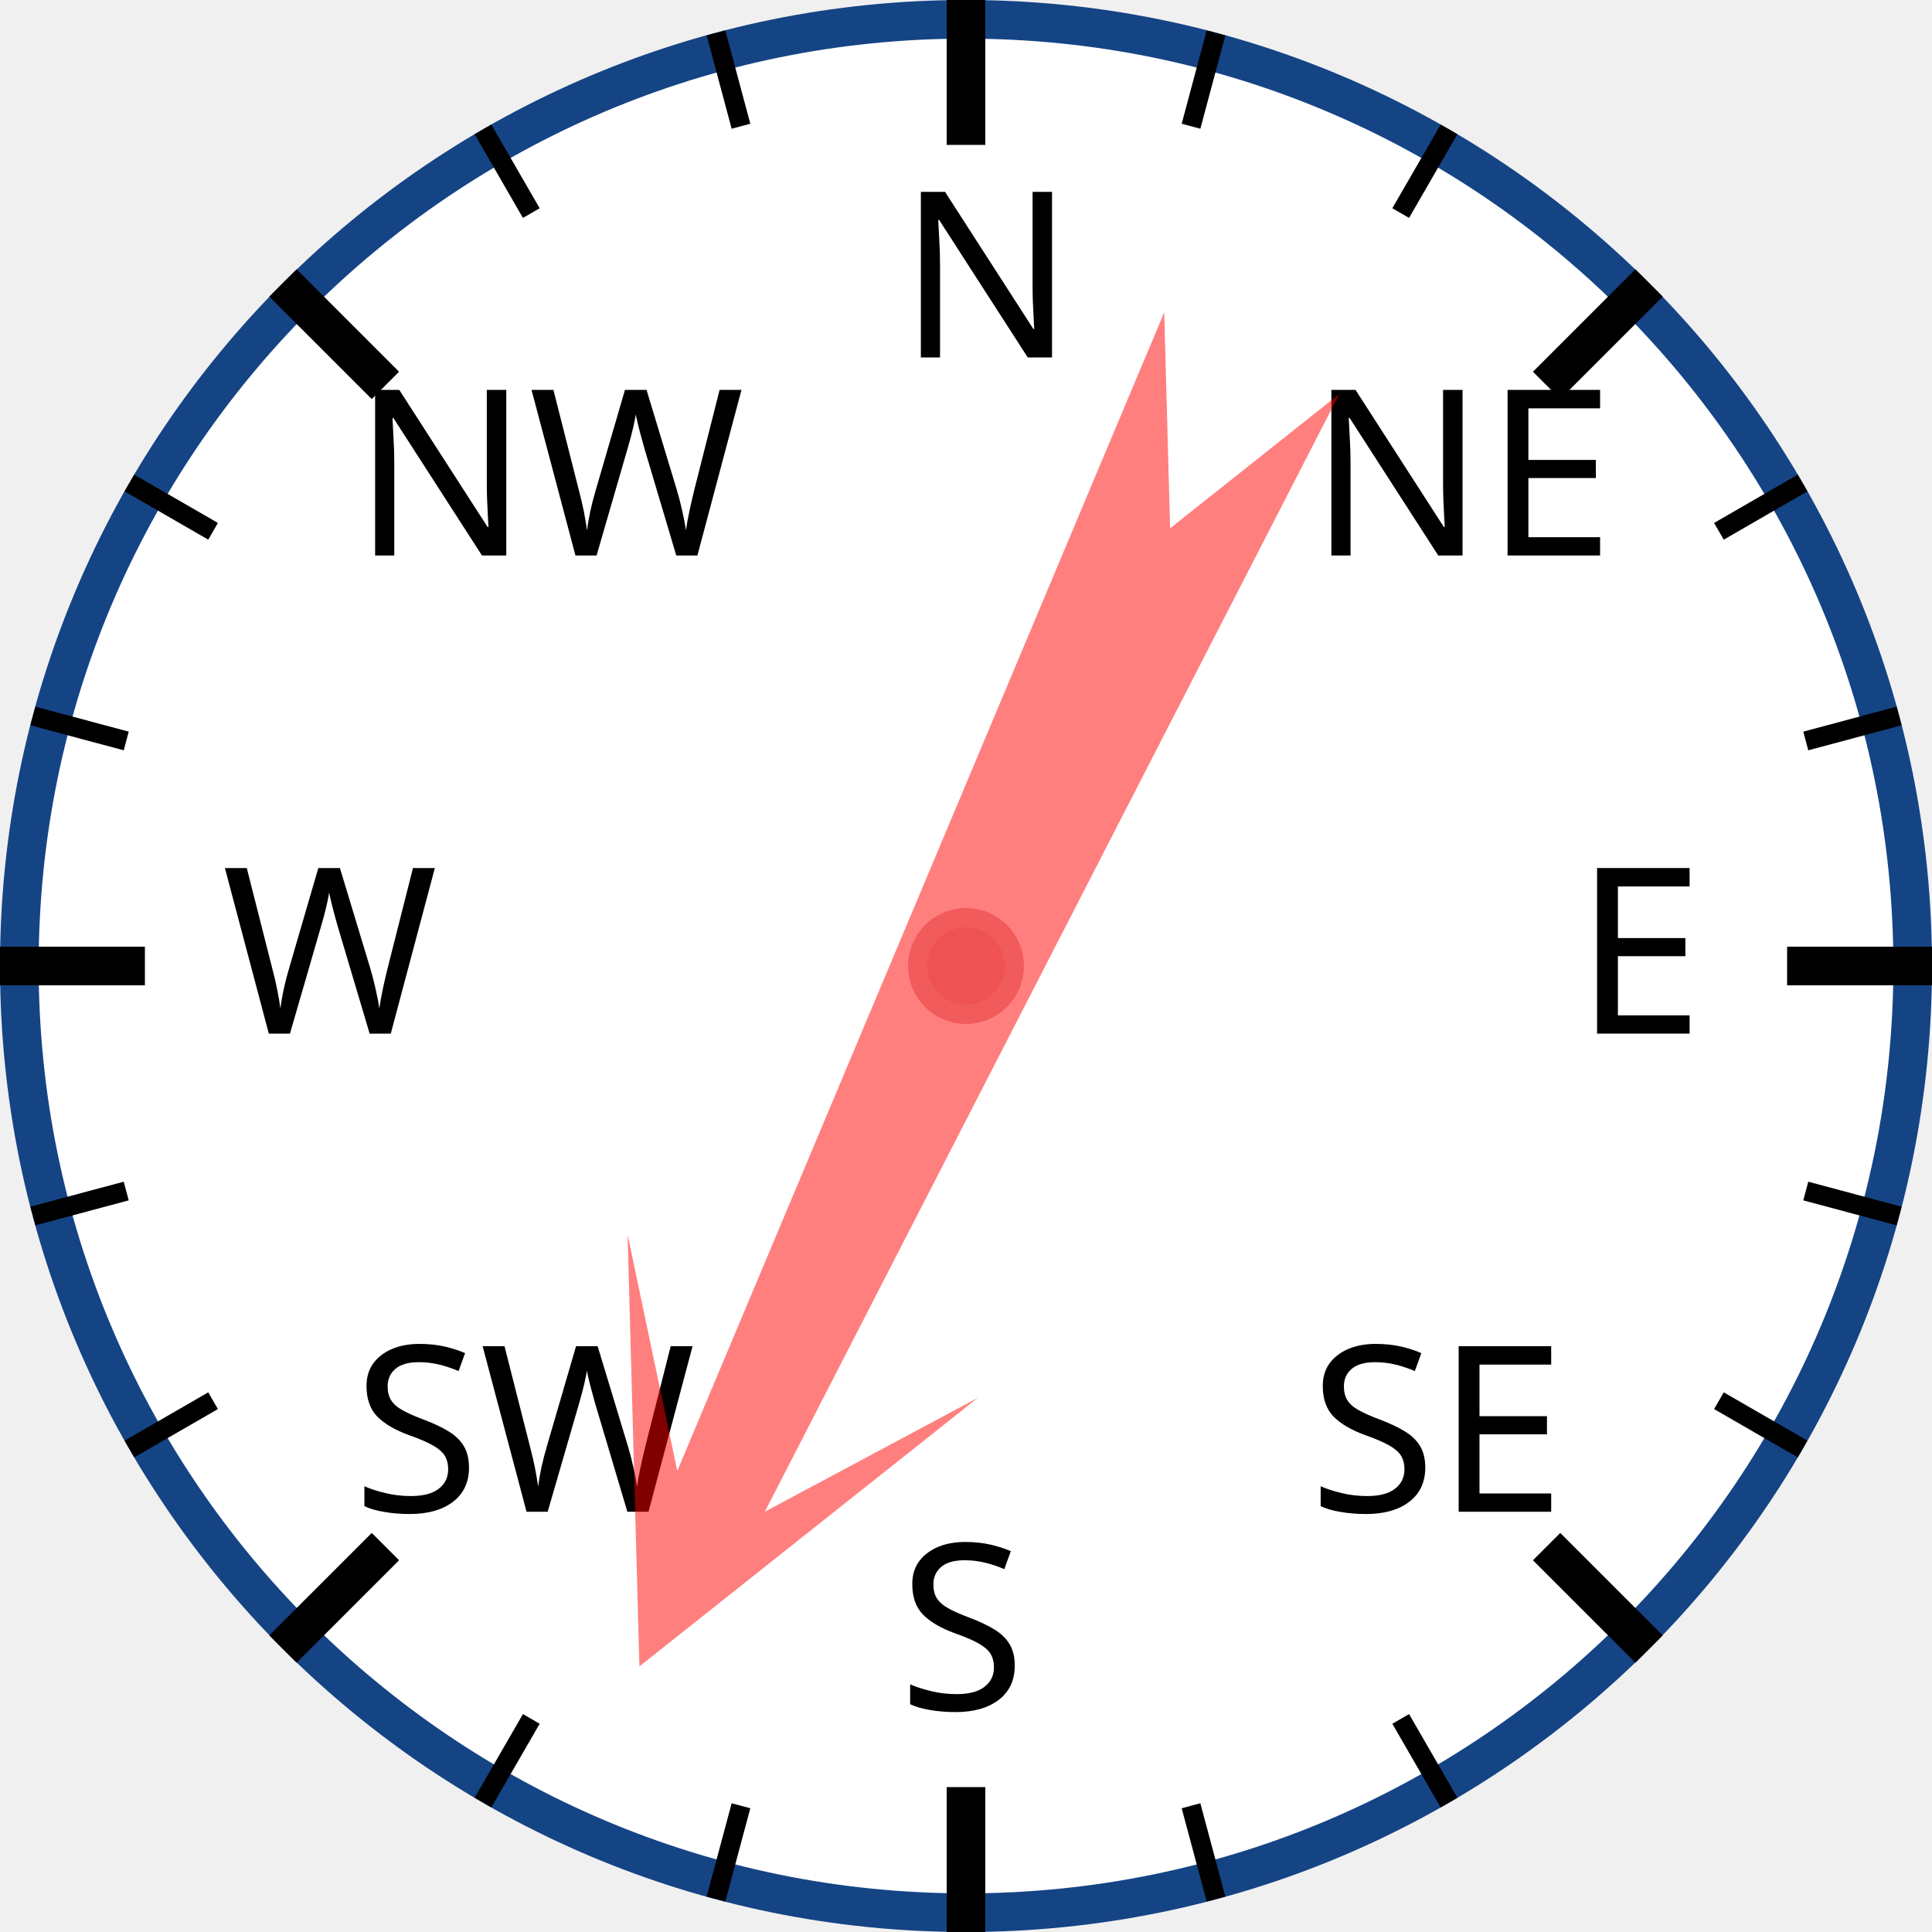
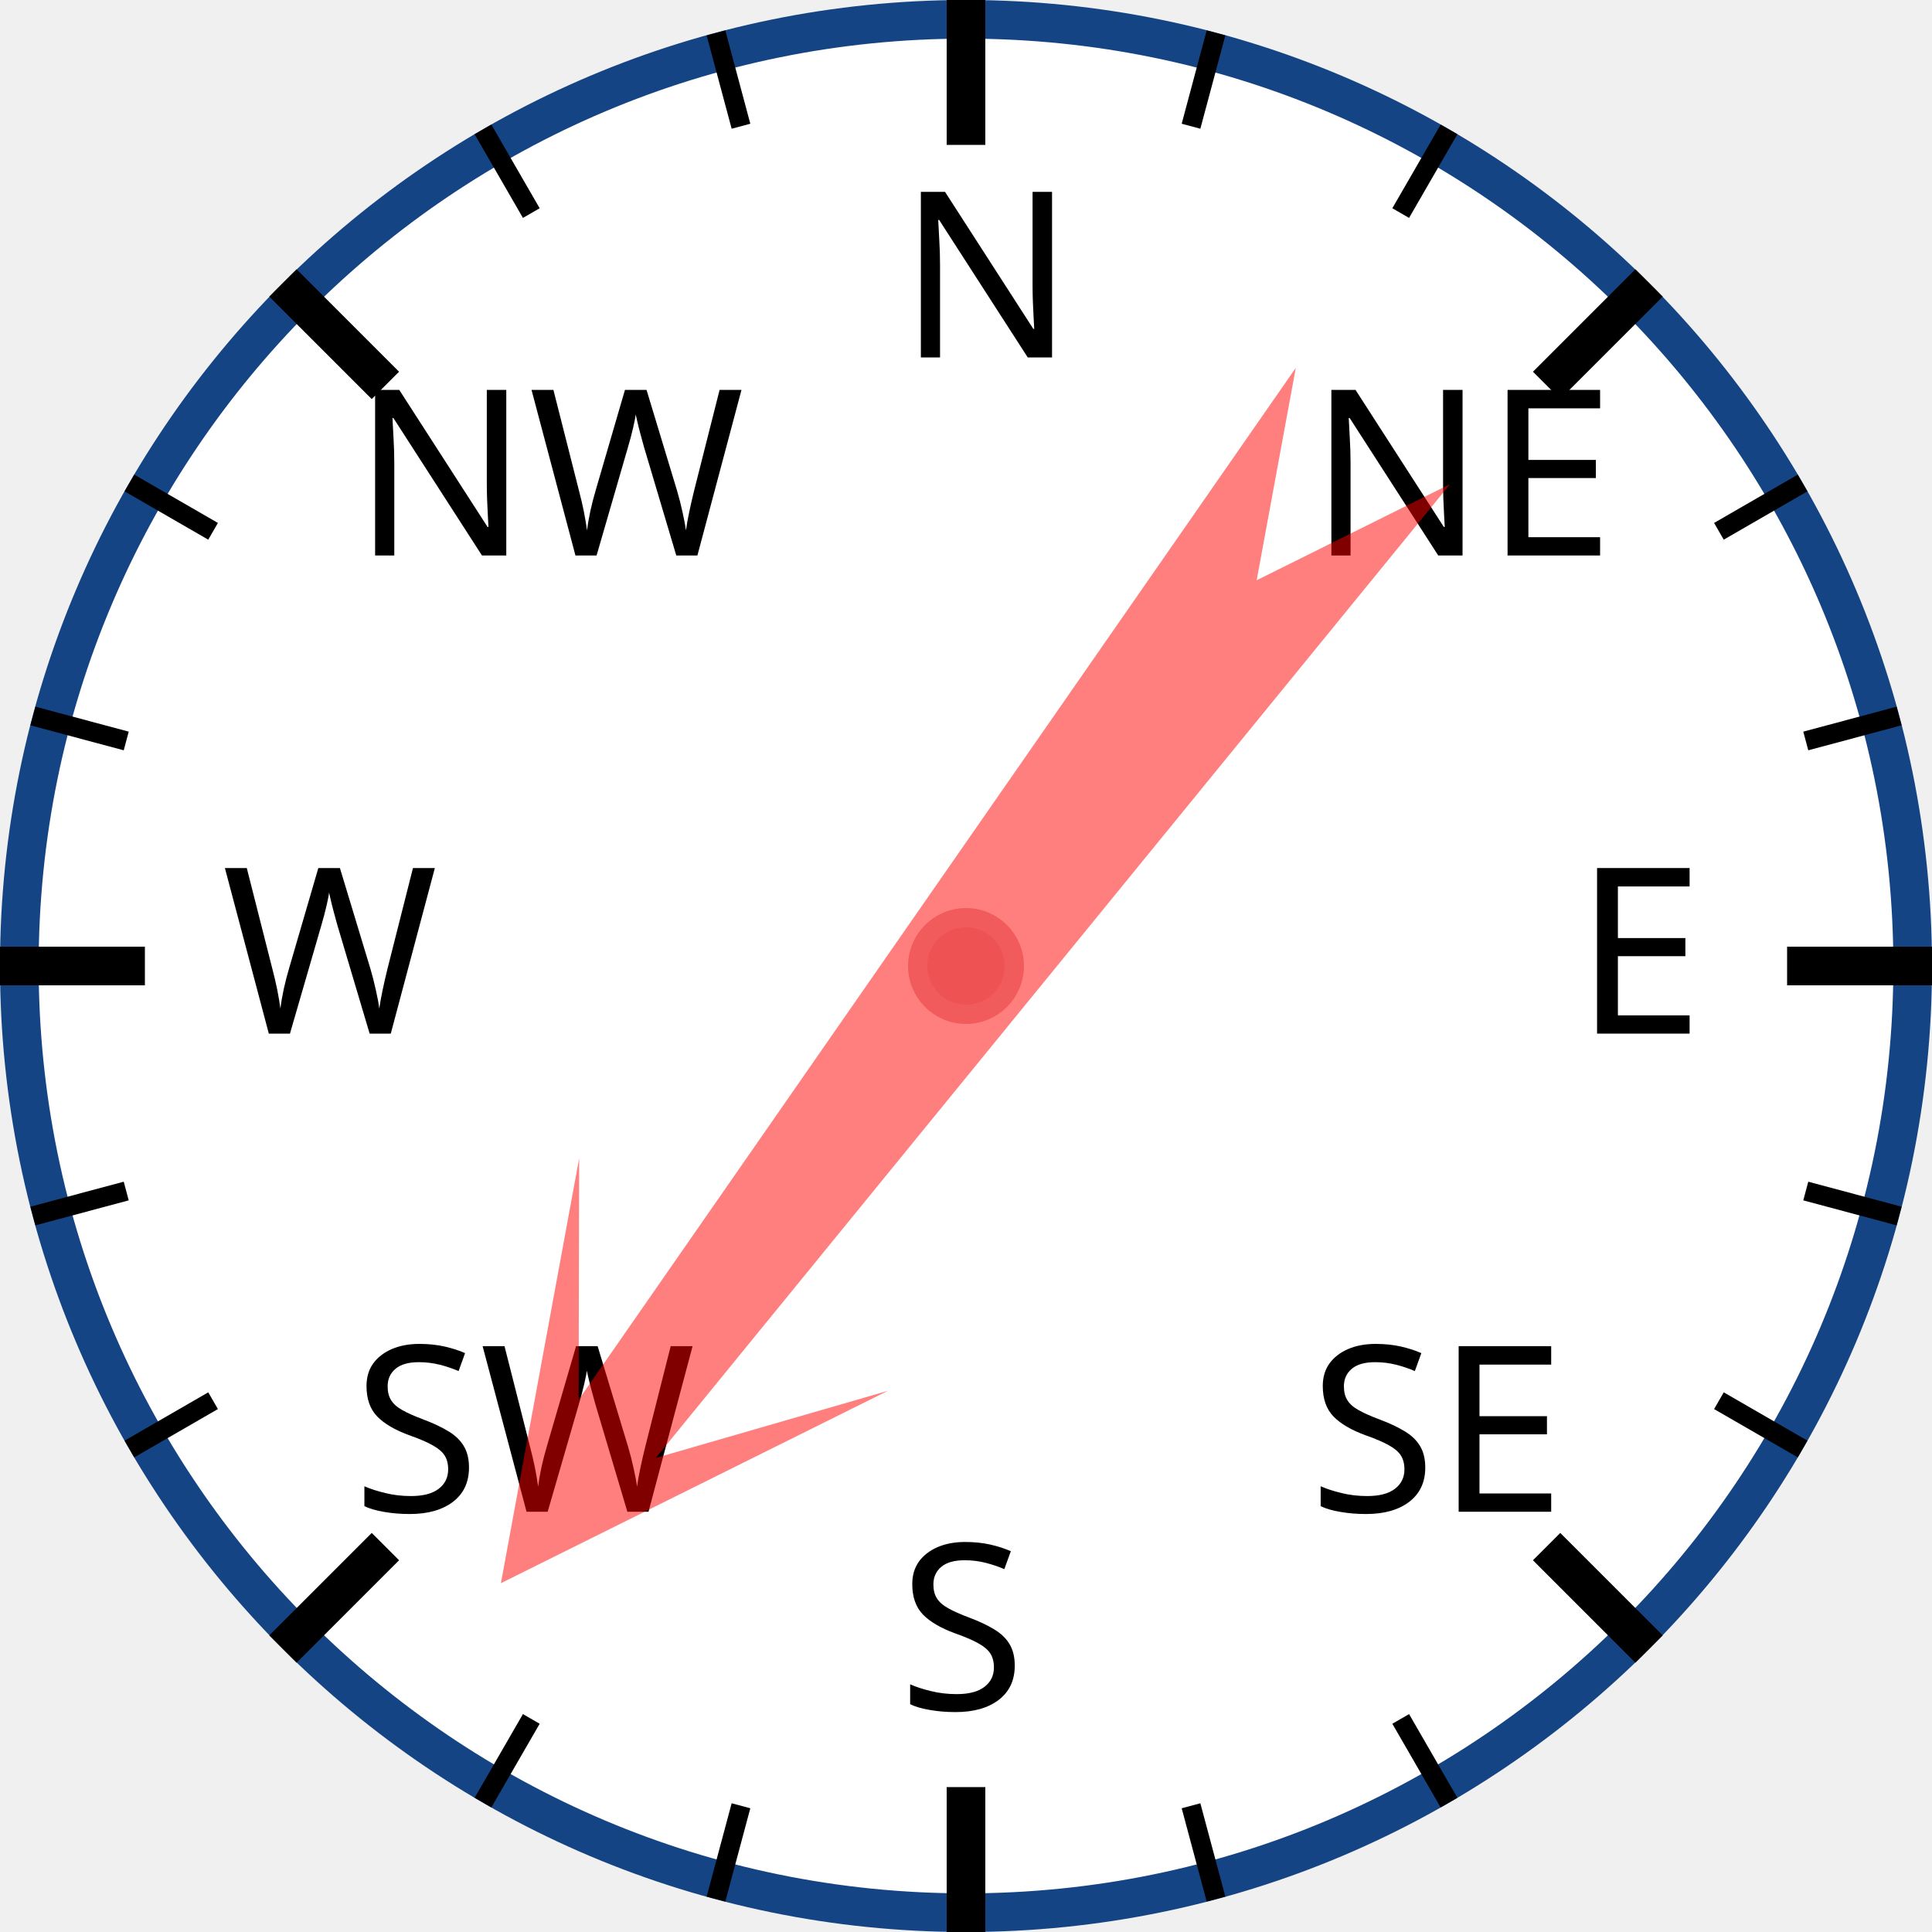
<svg xmlns="http://www.w3.org/2000/svg" width="120px" height="120px" viewBox="0 0 200 200">
  <circle cx="100" cy="100" r="98" style="fill: white; stroke: #154485; stroke-width: 4;" />
  <text x="93.0" y="37.0" style="font-family: sans-serif; font-size: 18pt;">N</text>
  <line x1="100.0" y1="0.0" x2="100.0" y2="15.0" style="stroke: black; stroke-width: 4;" />
  <line x1="74.118" y1="3.407" x2="76.706" y2="13.067" style="stroke: black; stroke-width: 2;" />
  <line x1="50" y1="13.397" x2="55" y2="22.058" style="stroke: black; stroke-width: 2;" />
  <text x="36.503" y="57.503" style="font-family: sans-serif; font-size: 18pt;">NW</text>
  <line x1="29.289" y1="29.289" x2="39.896" y2="39.896" style="stroke: black; stroke-width: 4;" />
  <line x1="13.397" y1="50" x2="22.058" y2="55" style="stroke: black; stroke-width: 2;" />
  <line x1="3.407" y1="74.118" x2="13.067" y2="76.706" style="stroke: black; stroke-width: 2;" />
  <text x="23.0" y="107.0" style="font-family: sans-serif; font-size: 18pt;">W</text>
  <line x1="0.0" y1="100.0" x2="15.0" y2="100.0" style="stroke: black; stroke-width: 4;" />
  <line x1="3.407" y1="125.882" x2="13.067" y2="123.294" style="stroke: black; stroke-width: 2;" />
  <line x1="13.397" y1="150" x2="22.058" y2="145" style="stroke: black; stroke-width: 2;" />
  <text x="36.503" y="156.497" style="font-family: sans-serif; font-size: 18pt;">SW</text>
  <line x1="29.289" y1="170.711" x2="39.896" y2="160.104" style="stroke: black; stroke-width: 4;" />
  <line x1="50" y1="186.603" x2="55" y2="177.942" style="stroke: black; stroke-width: 2;" />
  <line x1="74.118" y1="196.593" x2="76.706" y2="186.933" style="stroke: black; stroke-width: 2;" />
  <text x="93" y="177.0" style="font-family: sans-serif; font-size: 18pt;">S</text>
  <line x1="100" y1="200.0" x2="100" y2="185.0" style="stroke: black; stroke-width: 4;" />
  <line x1="125.882" y1="196.593" x2="123.294" y2="186.933" style="stroke: black; stroke-width: 2;" />
  <line x1="150.0" y1="186.603" x2="145.0" y2="177.942" style="stroke: black; stroke-width: 2;" />
  <text x="135.497" y="156.497" style="font-family: sans-serif; font-size: 18pt;">SE</text>
  <line x1="170.711" y1="170.711" x2="160.104" y2="160.104" style="stroke: black; stroke-width: 4;" />
  <line x1="186.603" y1="150" x2="177.942" y2="145" style="stroke: black; stroke-width: 2;" />
  <line x1="196.593" y1="125.882" x2="186.933" y2="123.294" style="stroke: black; stroke-width: 2;" />
  <text x="163.0" y="107" style="font-family: sans-serif; font-size: 18pt;">E</text>
  <line x1="200.0" y1="100" x2="185.0" y2="100" style="stroke: black; stroke-width: 4;" />
  <line x1="196.593" y1="74.118" x2="186.933" y2="76.706" style="stroke: black; stroke-width: 2;" />
  <line x1="186.603" y1="50" x2="177.942" y2="55" style="stroke: black; stroke-width: 2;" />
  <text x="135.497" y="57.503" style="font-family: sans-serif; font-size: 18pt;">NE</text>
  <line x1="170.711" y1="29.289" x2="160.104" y2="39.896" style="stroke: black; stroke-width: 4;" />
  <line x1="150" y1="13.397" x2="145" y2="22.058" style="stroke: black; stroke-width: 2;" />
  <line x1="125.882" y1="3.407" x2="123.294" y2="13.067" style="stroke: black; stroke-width: 2;" />
-   <polygon points="100 20 120 60 105 40 110 170 100 150 90 170 95 40 80 60" style="fill: red; fill-opacity: 0.5;" transform="rotate(205,100,100)" />
+   <polygon points="100 20 120 60 105 40 110 170 100 150 90 170 95 40 80 60" style="fill: red; fill-opacity: 0.5;" transform="rotate(217,100,100)" />
  <circle cx="100" cy="100" r="5" style="fill: #EE5252; stroke: #F25B5B; stroke-width: 2;" />
</svg>
